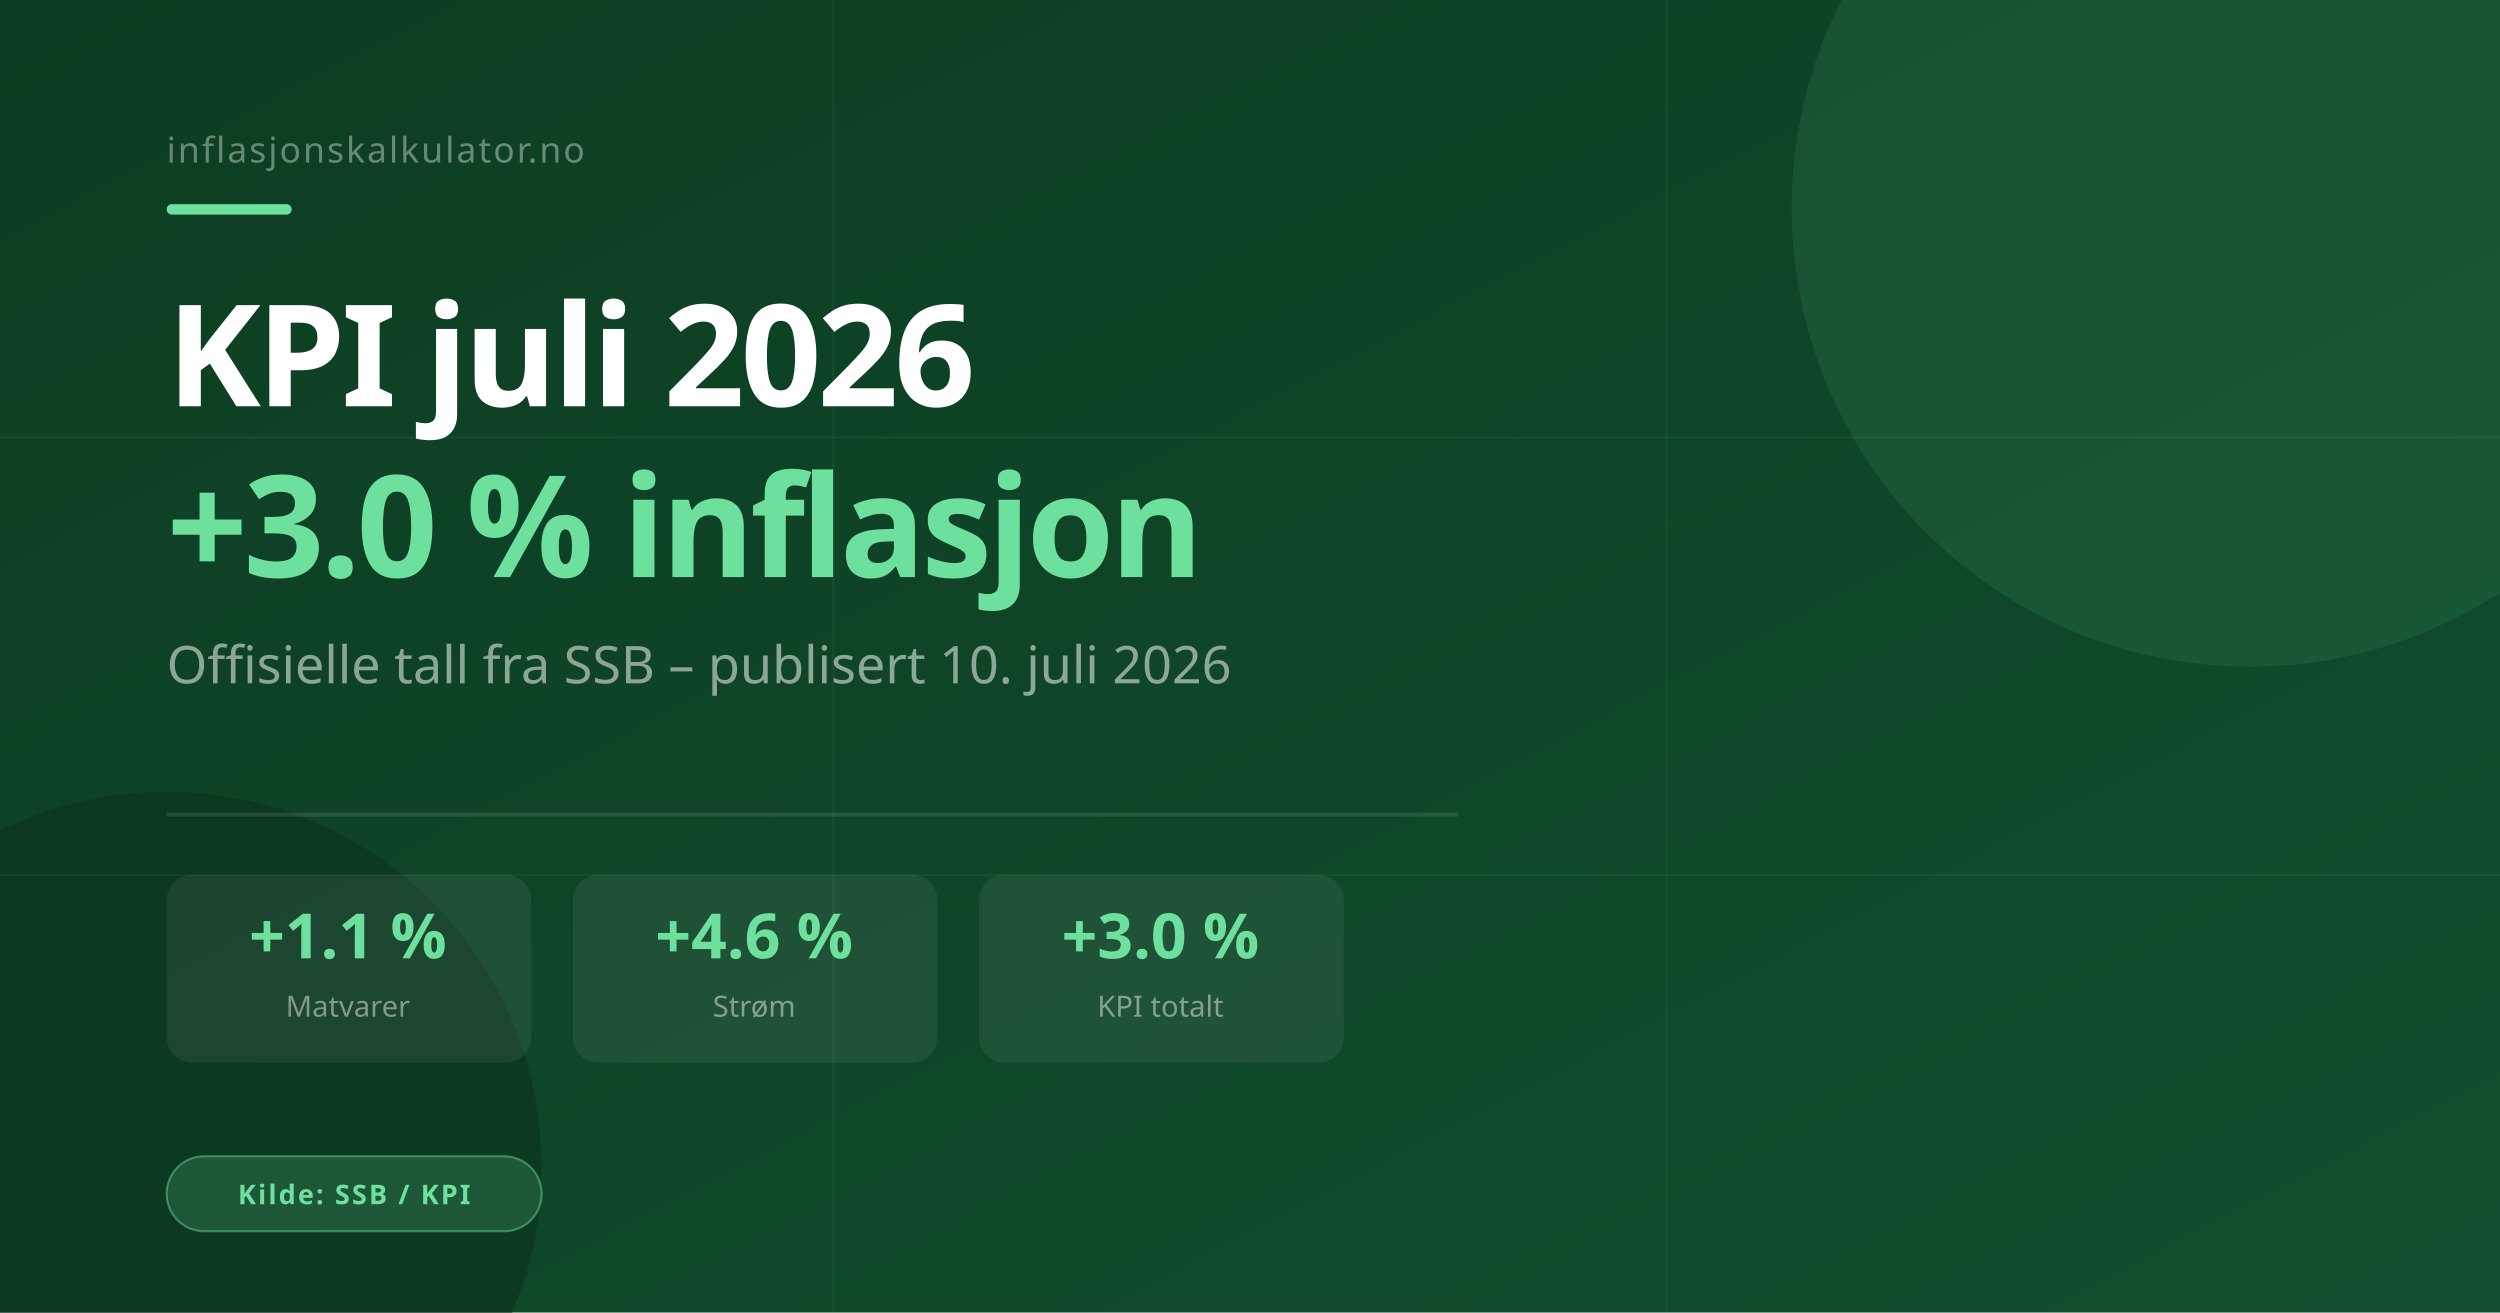
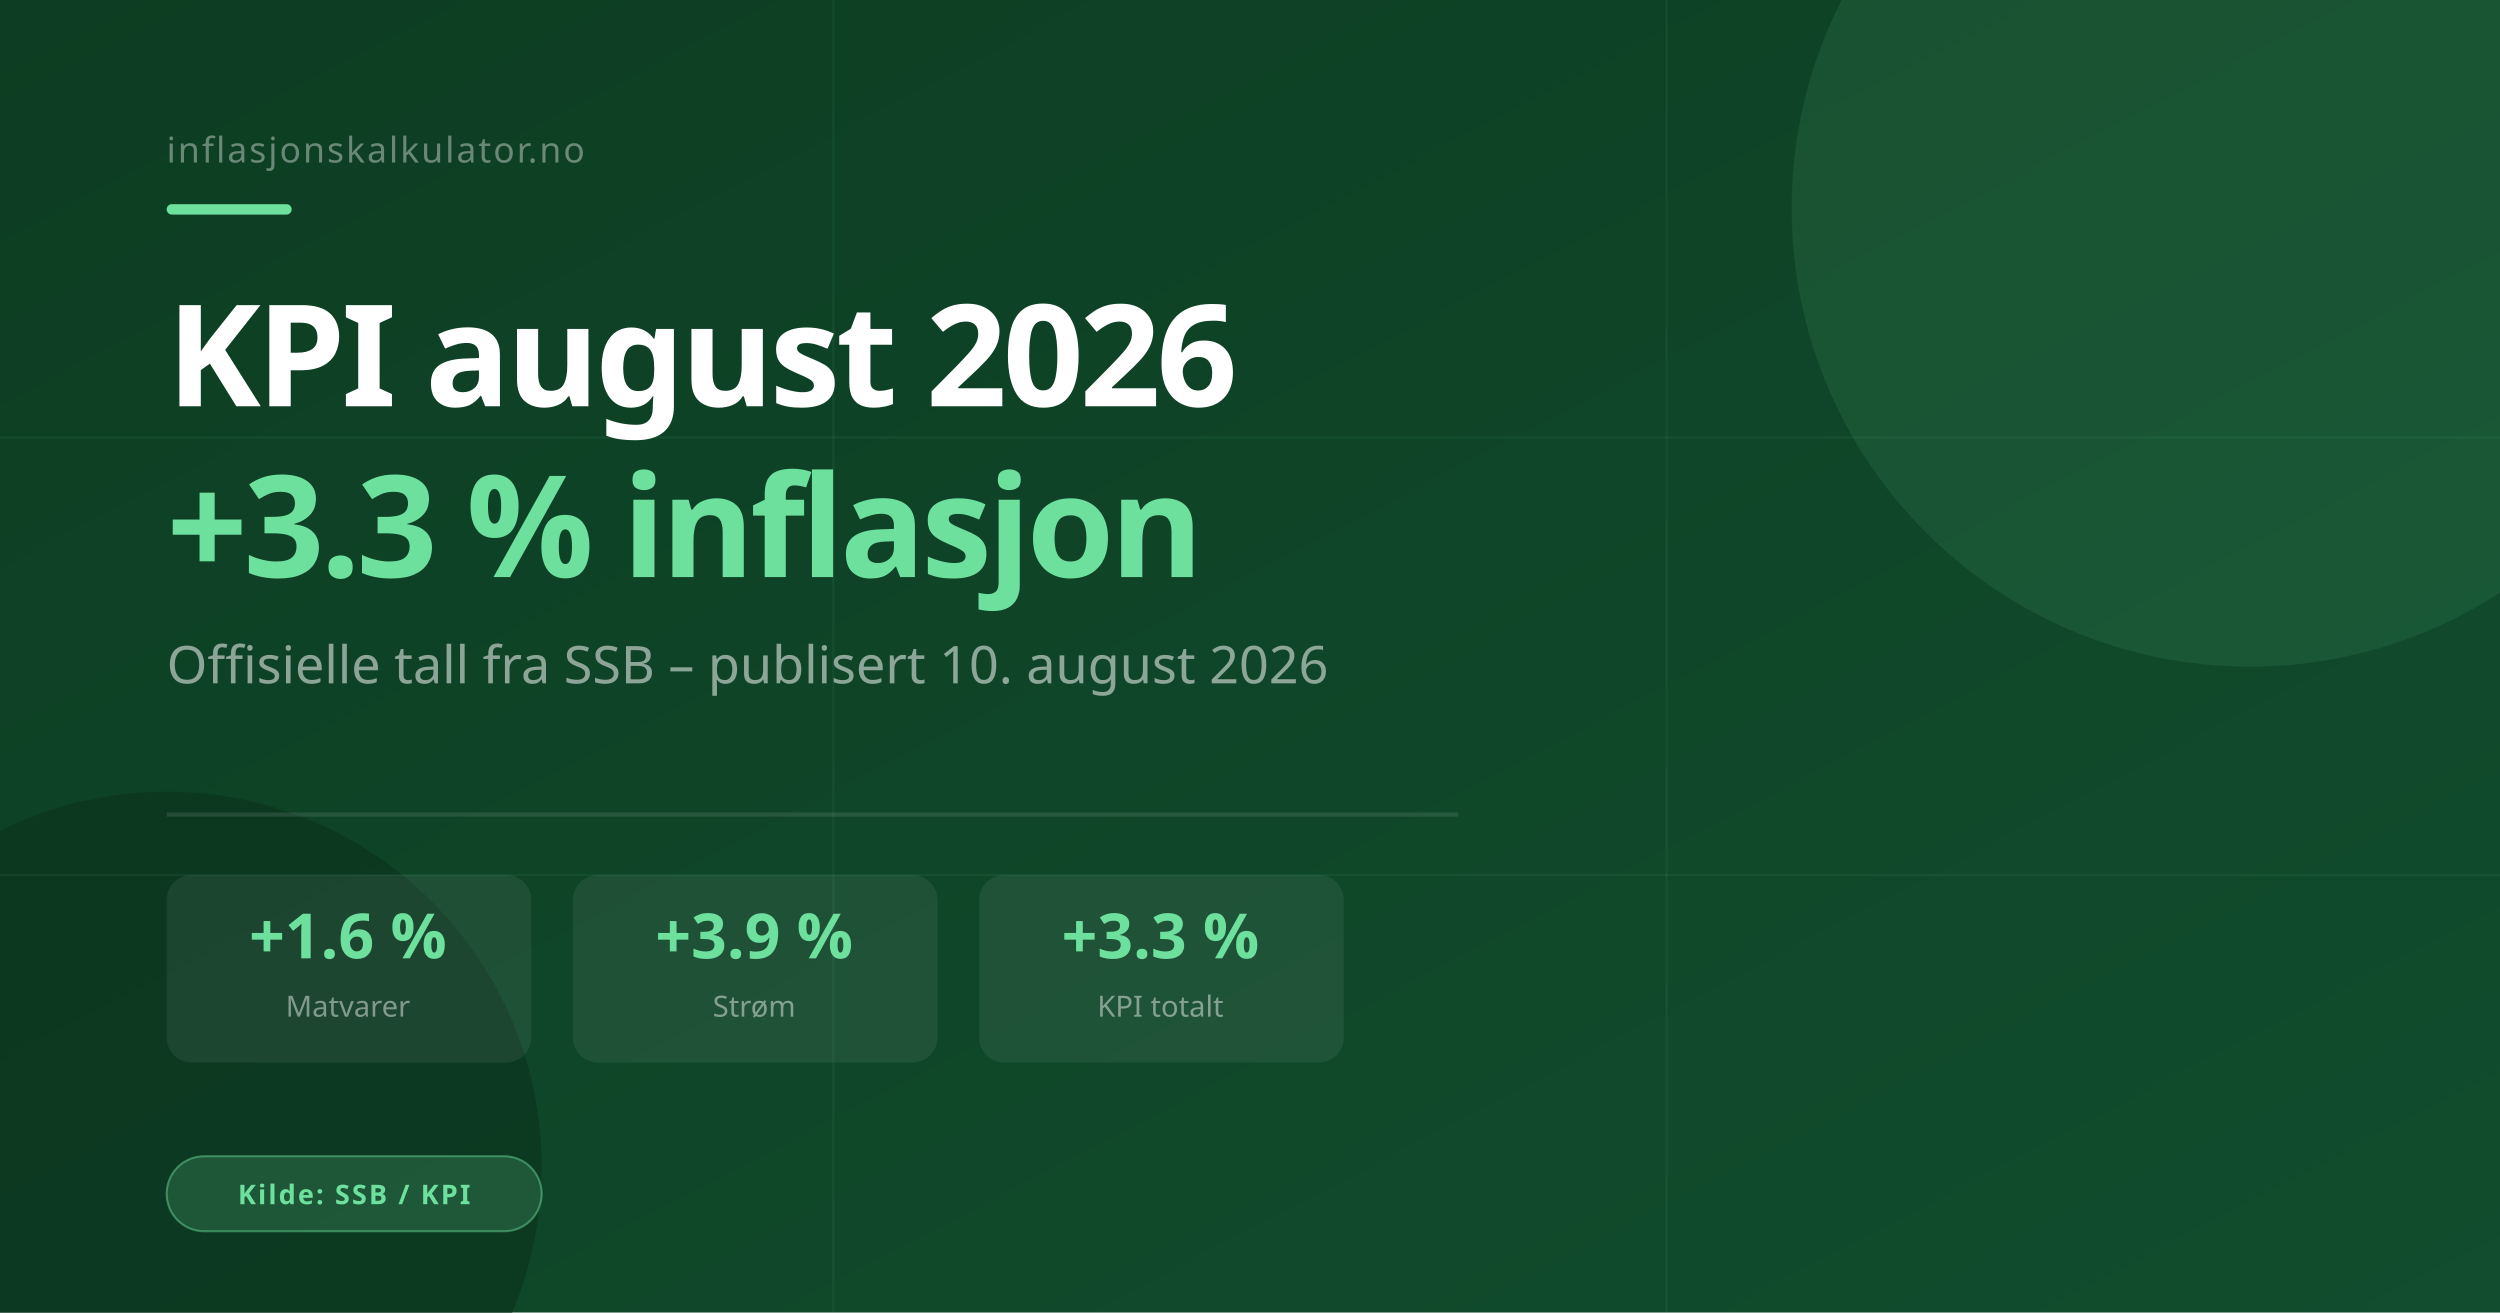
<svg xmlns="http://www.w3.org/2000/svg" width="1200" height="630" viewBox="0 0 1200 630">
  <defs>
    <linearGradient id="bgkpi" x1="0" y1="0" x2="1" y2="1">
      <stop offset="0%" stop-color="#0d3d22" />
      <stop offset="100%" stop-color="#114d2e" />
    </linearGradient>
  </defs>
  <rect width="1200" height="630" fill="url(#bgkpi)" />
  <circle cx="1080" cy="100" r="220" fill="#6ee09e" opacity="0.10" />
  <circle cx="80" cy="560" r="180" fill="#0a2e1a" opacity="0.5" />
  <line x1="0" y1="210" x2="1200" y2="210" stroke="#6ee09e" stroke-width="1" opacity="0.07" />
  <line x1="0" y1="420" x2="1200" y2="420" stroke="#6ee09e" stroke-width="1" opacity="0.07" />
  <line x1="400" y1="0" x2="400" y2="630" stroke="#6ee09e" stroke-width="1" opacity="0.07" />
  <line x1="800" y1="0" x2="800" y2="630" stroke="#6ee09e" stroke-width="1" opacity="0.07" />
  <text x="80" y="78" font-family="system-ui,sans-serif" font-size="17" font-weight="500" fill="rgba(255,255,255,0.38)" letter-spacing="1">inflasjonskalkulator.no</text>
  <rect x="80" y="98" width="60" height="5" rx="2.5" fill="#6ee09e" />
-   <text x="80" y="195" font-family="system-ui,sans-serif" font-size="68" font-weight="800" fill="#ffffff" letter-spacing="-2">KPI juli 2026</text>
-   <text x="80" y="277" font-family="system-ui,sans-serif" font-size="68" font-weight="800" fill="#6ee09e" letter-spacing="-2">+3.0 % inflasjon</text>
-   <text x="80" y="328" font-family="system-ui,sans-serif" font-size="25" font-weight="300" fill="rgba(255,255,255,0.52)">Offisielle tall fra SSB – publisert 10. juli 2026</text>
+   <text x="80" y="195" font-family="system-ui,sans-serif" font-size="68" font-weight="800" fill="#ffffff" letter-spacing="-2">KPI august 2026</text>
+   <text x="80" y="277" font-family="system-ui,sans-serif" font-size="68" font-weight="800" fill="#6ee09e" letter-spacing="-2">+3.3 % inflasjon</text>
+   <text x="80" y="328" font-family="system-ui,sans-serif" font-size="25" font-weight="300" fill="rgba(255,255,255,0.52)">Offisielle tall fra SSB – publisert 10. august 2026</text>
  <rect x="80" y="390" width="620" height="2" fill="rgba(255,255,255,0.1)" />
  <rect x="80" y="420" width="175" height="90" rx="12" fill="rgba(255,255,255,0.07)" />
-   <text x="167" y="460" font-family="system-ui,sans-serif" font-size="30" font-weight="800" fill="#6ee09e" text-anchor="middle">+1.1 %</text>
+   <text x="167" y="460" font-family="system-ui,sans-serif" font-size="30" font-weight="800" fill="#6ee09e" text-anchor="middle">+1.6 %</text>
  <text x="167" y="488" font-family="system-ui,sans-serif" font-size="14" fill="rgba(255,255,255,0.45)" text-anchor="middle">Matvarer</text>
  <rect x="275" y="420" width="175" height="90" rx="12" fill="rgba(255,255,255,0.07)" />
-   <text x="362" y="460" font-family="system-ui,sans-serif" font-size="30" font-weight="800" fill="#6ee09e" text-anchor="middle">+4.6 %</text>
+   <text x="362" y="460" font-family="system-ui,sans-serif" font-size="30" font-weight="800" fill="#6ee09e" text-anchor="middle">+3.9 %</text>
  <text x="362" y="488" font-family="system-ui,sans-serif" font-size="14" fill="rgba(255,255,255,0.45)" text-anchor="middle">Strøm</text>
  <rect x="470" y="420" width="175" height="90" rx="12" fill="rgba(255,255,255,0.07)" />
-   <text x="557" y="460" font-family="system-ui,sans-serif" font-size="30" font-weight="800" fill="#6ee09e" text-anchor="middle">+3.0 %</text>
+   <text x="557" y="460" font-family="system-ui,sans-serif" font-size="30" font-weight="800" fill="#6ee09e" text-anchor="middle">+3.3 %</text>
  <text x="557" y="488" font-family="system-ui,sans-serif" font-size="14" fill="rgba(255,255,255,0.45)" text-anchor="middle">KPI totalt</text>
  <rect x="80" y="555" width="180" height="36" rx="18" fill="#6ee09e" opacity="0.18" />
  <rect x="80" y="555" width="180" height="36" rx="18" fill="none" stroke="#6ee09e" stroke-width="1" opacity="0.45" />
  <text x="170" y="578" font-family="system-ui,sans-serif" font-size="13" font-weight="600" fill="#6ee09e" text-anchor="middle" letter-spacing="1">Kilde: SSB / KPI</text>
</svg>
